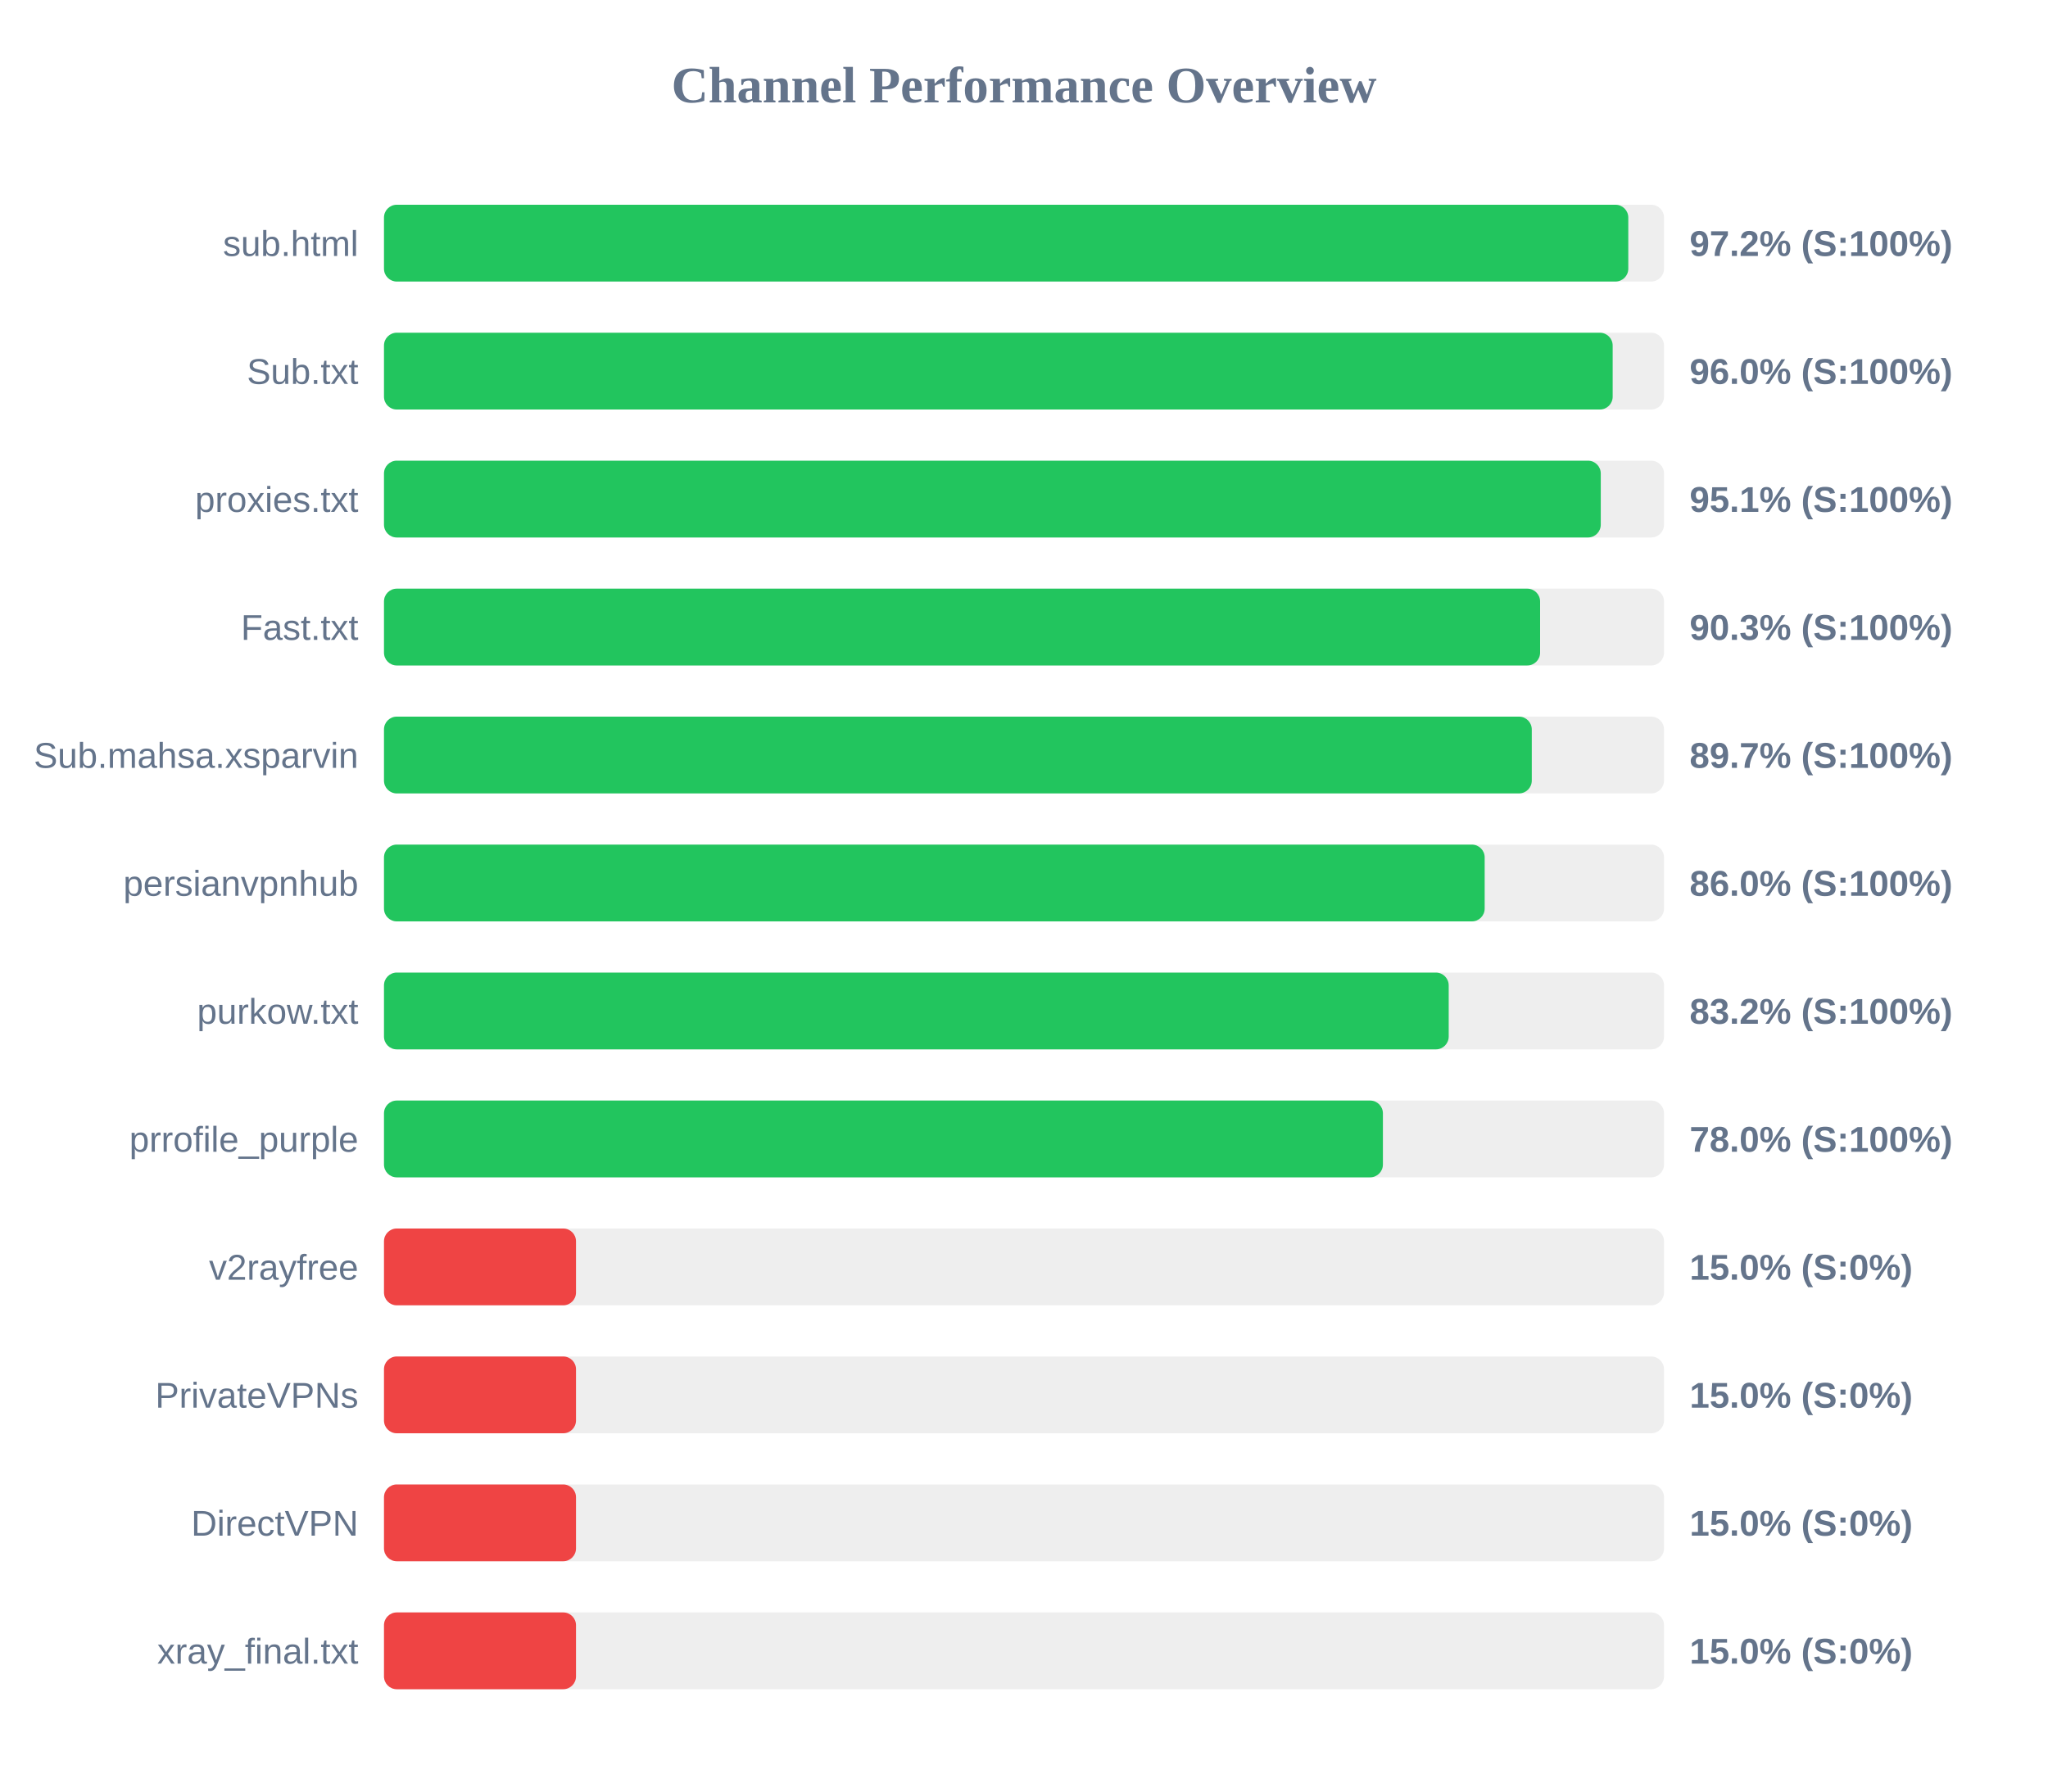
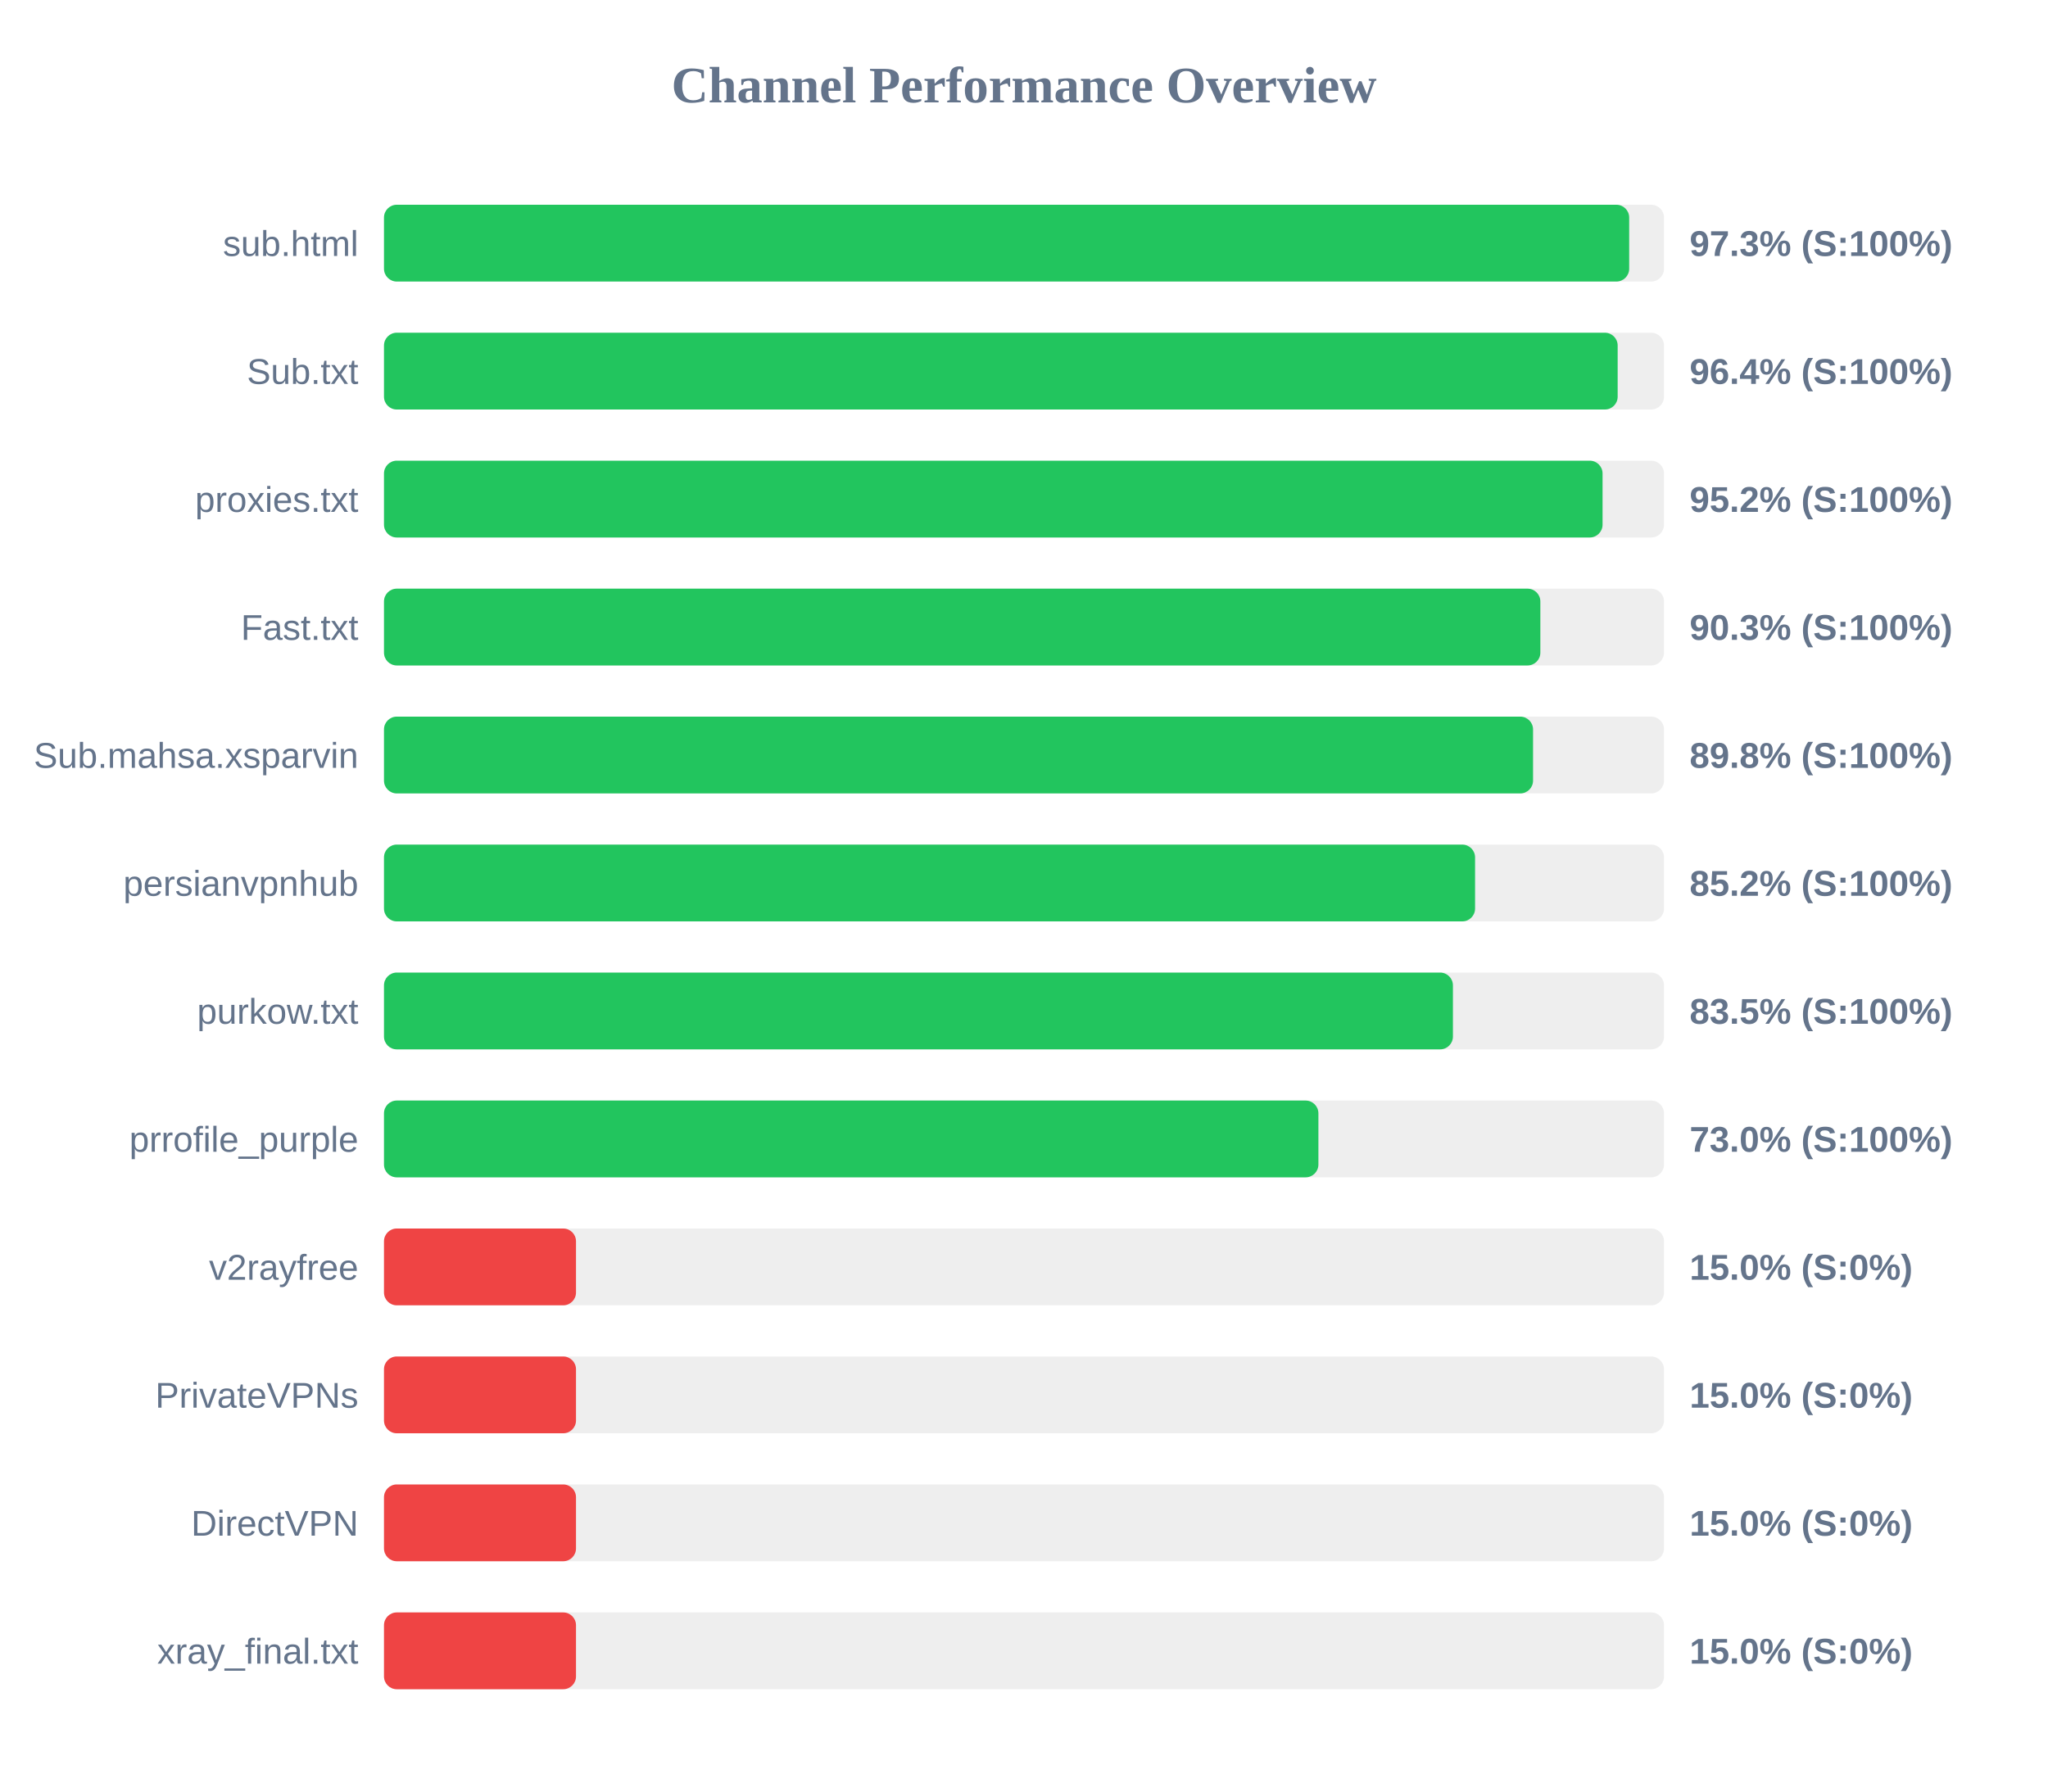
<svg xmlns="http://www.w3.org/2000/svg" width="800" height="700" version="1.1">
  <style>
        .row { font: 14px Arial; fill: #64748b; }
        .score { font: bold 14px Arial; fill: #64748b; }
    </style>
  <text x="400" y="40" text-anchor="middle" font-size="20px" font-weight="bold" fill="#64748b">Channel Performance Overview</text>
  <rect x="150" y="80" width="500" height="30" fill="#eee" rx="5" />
-   <rect x="150" y="80" width="486.05" height="30" fill="#22c55e" rx="5" />
+   <rect x="150" y="80" width="486.4" height="30" fill="#22c55e" rx="5" />
  <text x="140" y="100" text-anchor="end" class="row">sub.html</text>
-   <text x="660" y="100" text-anchor="start" class="score">97.2% (S:100%)</text>
+   <text x="660" y="100" text-anchor="start" class="score">97.3% (S:100%)</text>
  <rect x="150" y="130" width="500" height="30" fill="#eee" rx="5" />
-   <rect x="150" y="130" width="479.95" height="30" fill="#22c55e" rx="5" />
+   <rect x="150" y="130" width="481.9" height="30" fill="#22c55e" rx="5" />
  <text x="140" y="150" text-anchor="end" class="row">Sub.txt</text>
-   <text x="660" y="150" text-anchor="start" class="score">96.0% (S:100%)</text>
+   <text x="660" y="150" text-anchor="start" class="score">96.4% (S:100%)</text>
  <rect x="150" y="180" width="500" height="30" fill="#eee" rx="5" />
-   <rect x="150" y="180" width="475.3" height="30" fill="#22c55e" rx="5" />
+   <rect x="150" y="180" width="476.0" height="30" fill="#22c55e" rx="5" />
  <text x="140" y="200" text-anchor="end" class="row">proxies.txt</text>
-   <text x="660" y="200" text-anchor="start" class="score">95.1% (S:100%)</text>
+   <text x="660" y="200" text-anchor="start" class="score">95.2% (S:100%)</text>
  <rect x="150" y="230" width="500" height="30" fill="#eee" rx="5" />
-   <rect x="150" y="230" width="451.6" height="30" fill="#22c55e" rx="5" />
+   <rect x="150" y="230" width="451.7" height="30" fill="#22c55e" rx="5" />
  <text x="140" y="250" text-anchor="end" class="row">Fast.txt</text>
  <text x="660" y="250" text-anchor="start" class="score">90.3% (S:100%)</text>
  <rect x="150" y="280" width="500" height="30" fill="#eee" rx="5" />
-   <rect x="150" y="280" width="448.35" height="30" fill="#22c55e" rx="5" />
+   <rect x="150" y="280" width="448.85" height="30" fill="#22c55e" rx="5" />
  <text x="140" y="300" text-anchor="end" class="row">Sub.mahsa.xsparvin</text>
-   <text x="660" y="300" text-anchor="start" class="score">89.7% (S:100%)</text>
+   <text x="660" y="300" text-anchor="start" class="score">89.8% (S:100%)</text>
  <rect x="150" y="330" width="500" height="30" fill="#eee" rx="5" />
-   <rect x="150" y="330" width="429.95" height="30" fill="#22c55e" rx="5" />
+   <rect x="150" y="330" width="426.2" height="30" fill="#22c55e" rx="5" />
  <text x="140" y="350" text-anchor="end" class="row">persianvpnhub</text>
-   <text x="660" y="350" text-anchor="start" class="score">86.0% (S:100%)</text>
+   <text x="660" y="350" text-anchor="start" class="score">85.2% (S:100%)</text>
  <rect x="150" y="380" width="500" height="30" fill="#eee" rx="5" />
-   <rect x="150" y="380" width="415.9" height="30" fill="#22c55e" rx="5" />
+   <rect x="150" y="380" width="417.55" height="30" fill="#22c55e" rx="5" />
  <text x="140" y="400" text-anchor="end" class="row">purkow.txt</text>
-   <text x="660" y="400" text-anchor="start" class="score">83.2% (S:100%)</text>
+   <text x="660" y="400" text-anchor="start" class="score">83.5% (S:100%)</text>
  <rect x="150" y="430" width="500" height="30" fill="#eee" rx="5" />
-   <rect x="150" y="430" width="390.2" height="30" fill="#22c55e" rx="5" />
+   <rect x="150" y="430" width="365.0" height="30" fill="#22c55e" rx="5" />
  <text x="140" y="450" text-anchor="end" class="row">prrofile_purple</text>
-   <text x="660" y="450" text-anchor="start" class="score">78.0% (S:100%)</text>
+   <text x="660" y="450" text-anchor="start" class="score">73.0% (S:100%)</text>
  <rect x="150" y="480" width="500" height="30" fill="#eee" rx="5" />
  <rect x="150" y="480" width="75.0" height="30" fill="#ef4444" rx="5" />
  <text x="140" y="500" text-anchor="end" class="row">v2rayfree</text>
  <text x="660" y="500" text-anchor="start" class="score">15.0% (S:0%)</text>
  <rect x="150" y="530" width="500" height="30" fill="#eee" rx="5" />
  <rect x="150" y="530" width="75.0" height="30" fill="#ef4444" rx="5" />
  <text x="140" y="550" text-anchor="end" class="row">PrivateVPNs</text>
  <text x="660" y="550" text-anchor="start" class="score">15.0% (S:0%)</text>
  <rect x="150" y="580" width="500" height="30" fill="#eee" rx="5" />
  <rect x="150" y="580" width="75.0" height="30" fill="#ef4444" rx="5" />
  <text x="140" y="600" text-anchor="end" class="row">DirectVPN</text>
  <text x="660" y="600" text-anchor="start" class="score">15.0% (S:0%)</text>
  <rect x="150" y="630" width="500" height="30" fill="#eee" rx="5" />
  <rect x="150" y="630" width="75.0" height="30" fill="#ef4444" rx="5" />
  <text x="140" y="650" text-anchor="end" class="row">xray_final.txt</text>
  <text x="660" y="650" text-anchor="start" class="score">15.0% (S:0%)</text>
</svg>
